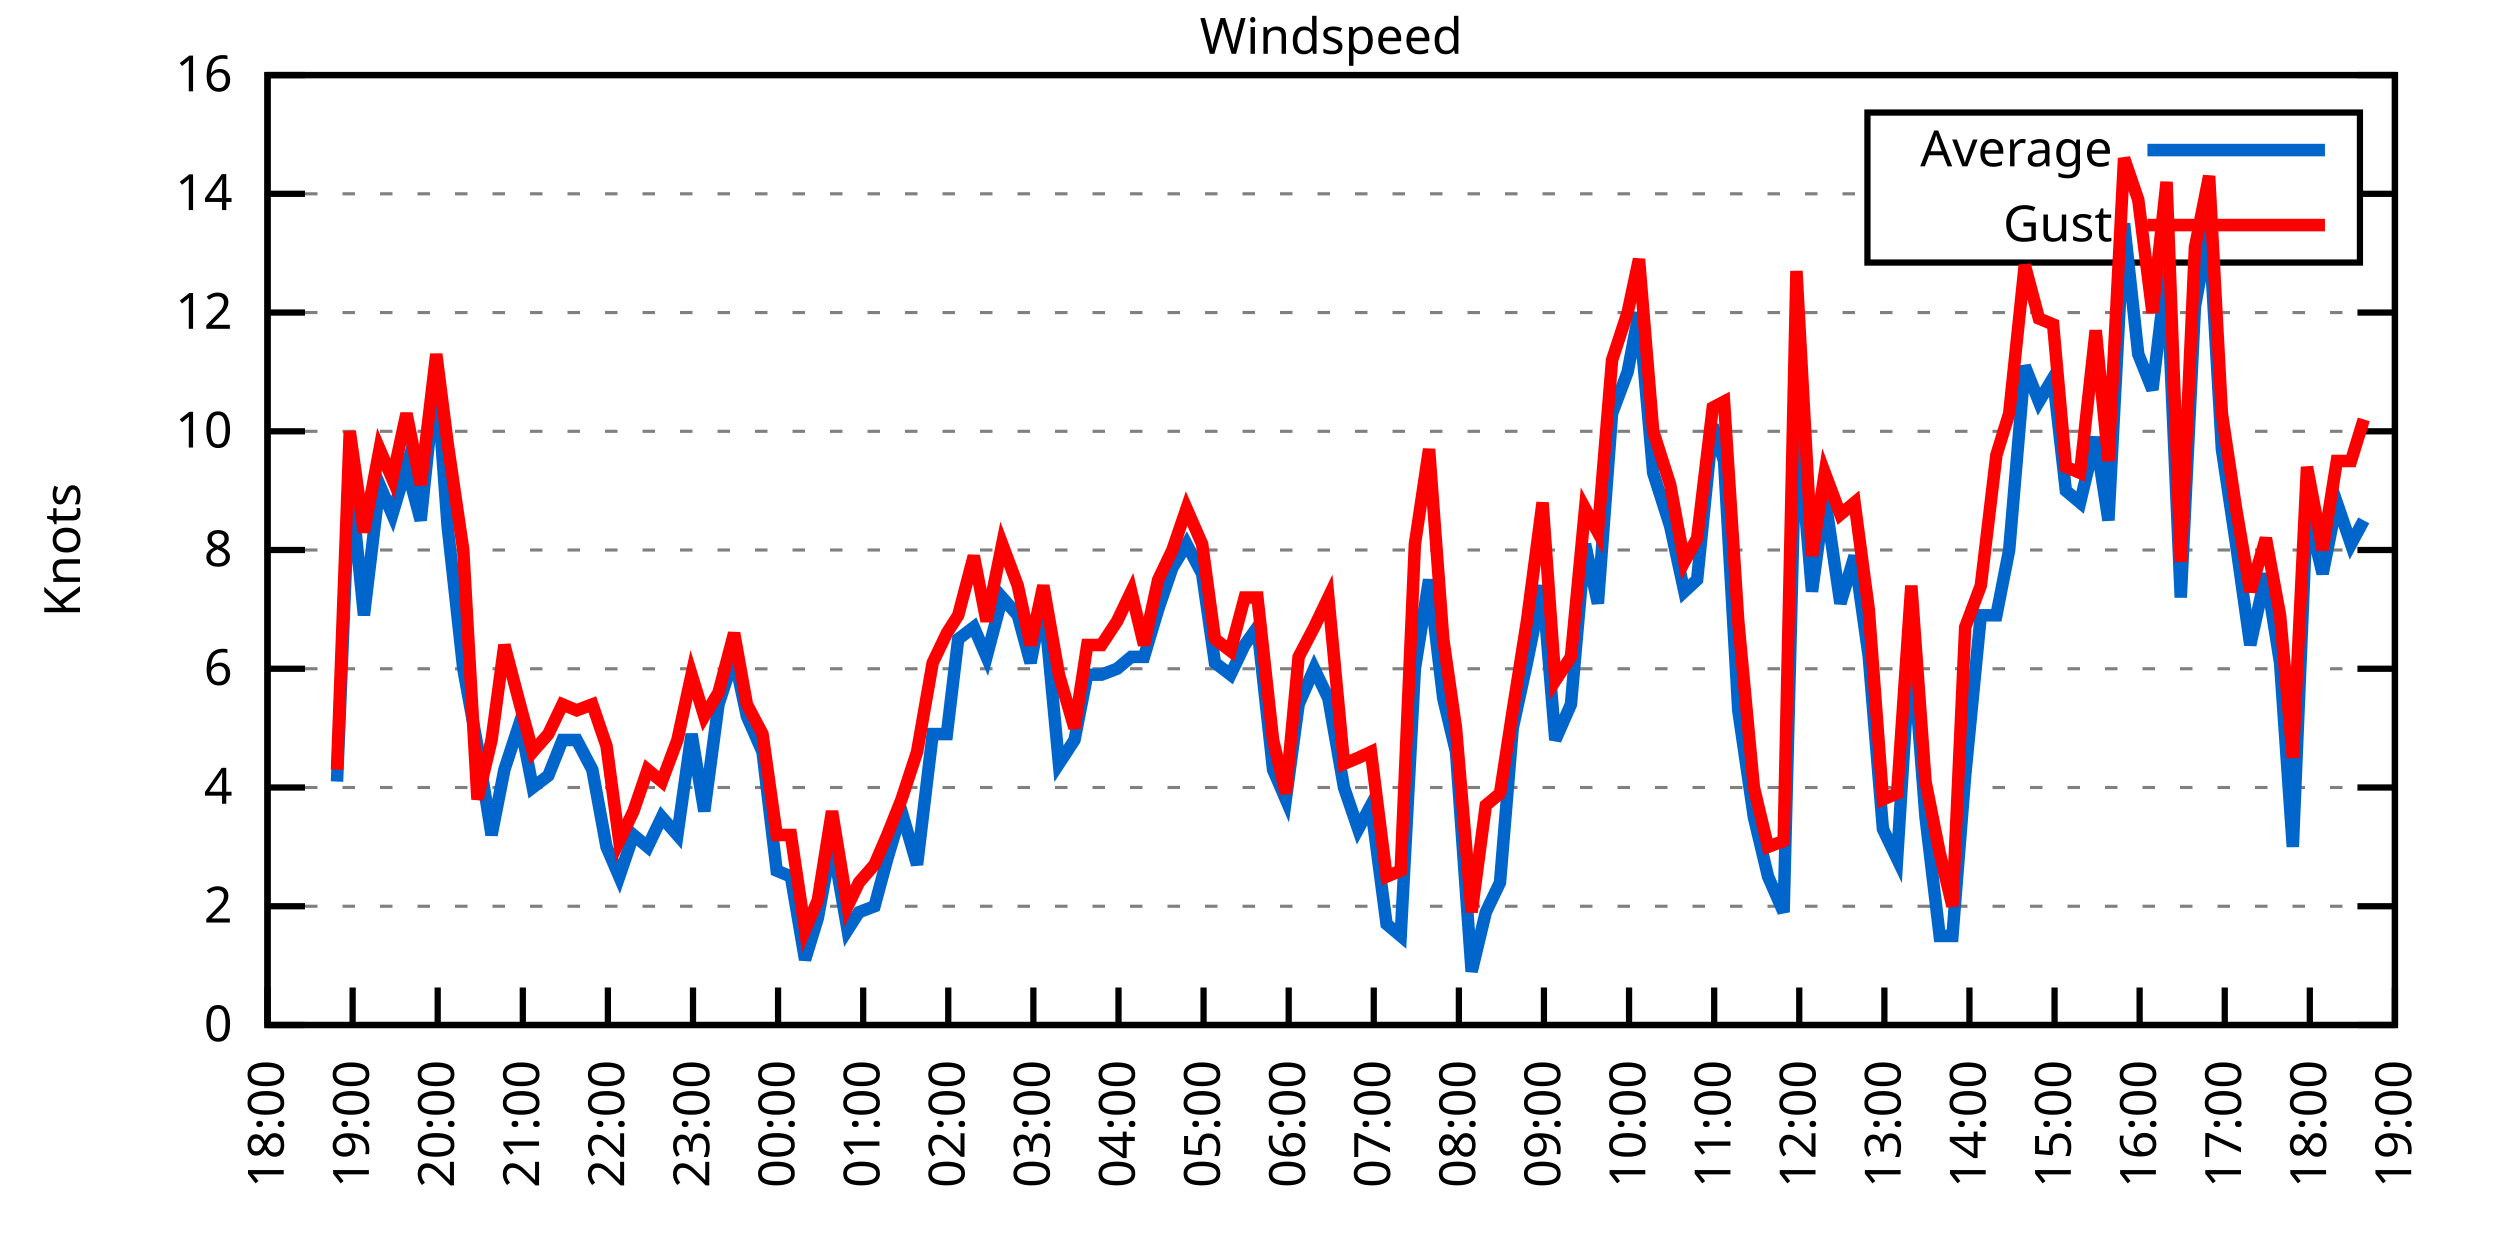
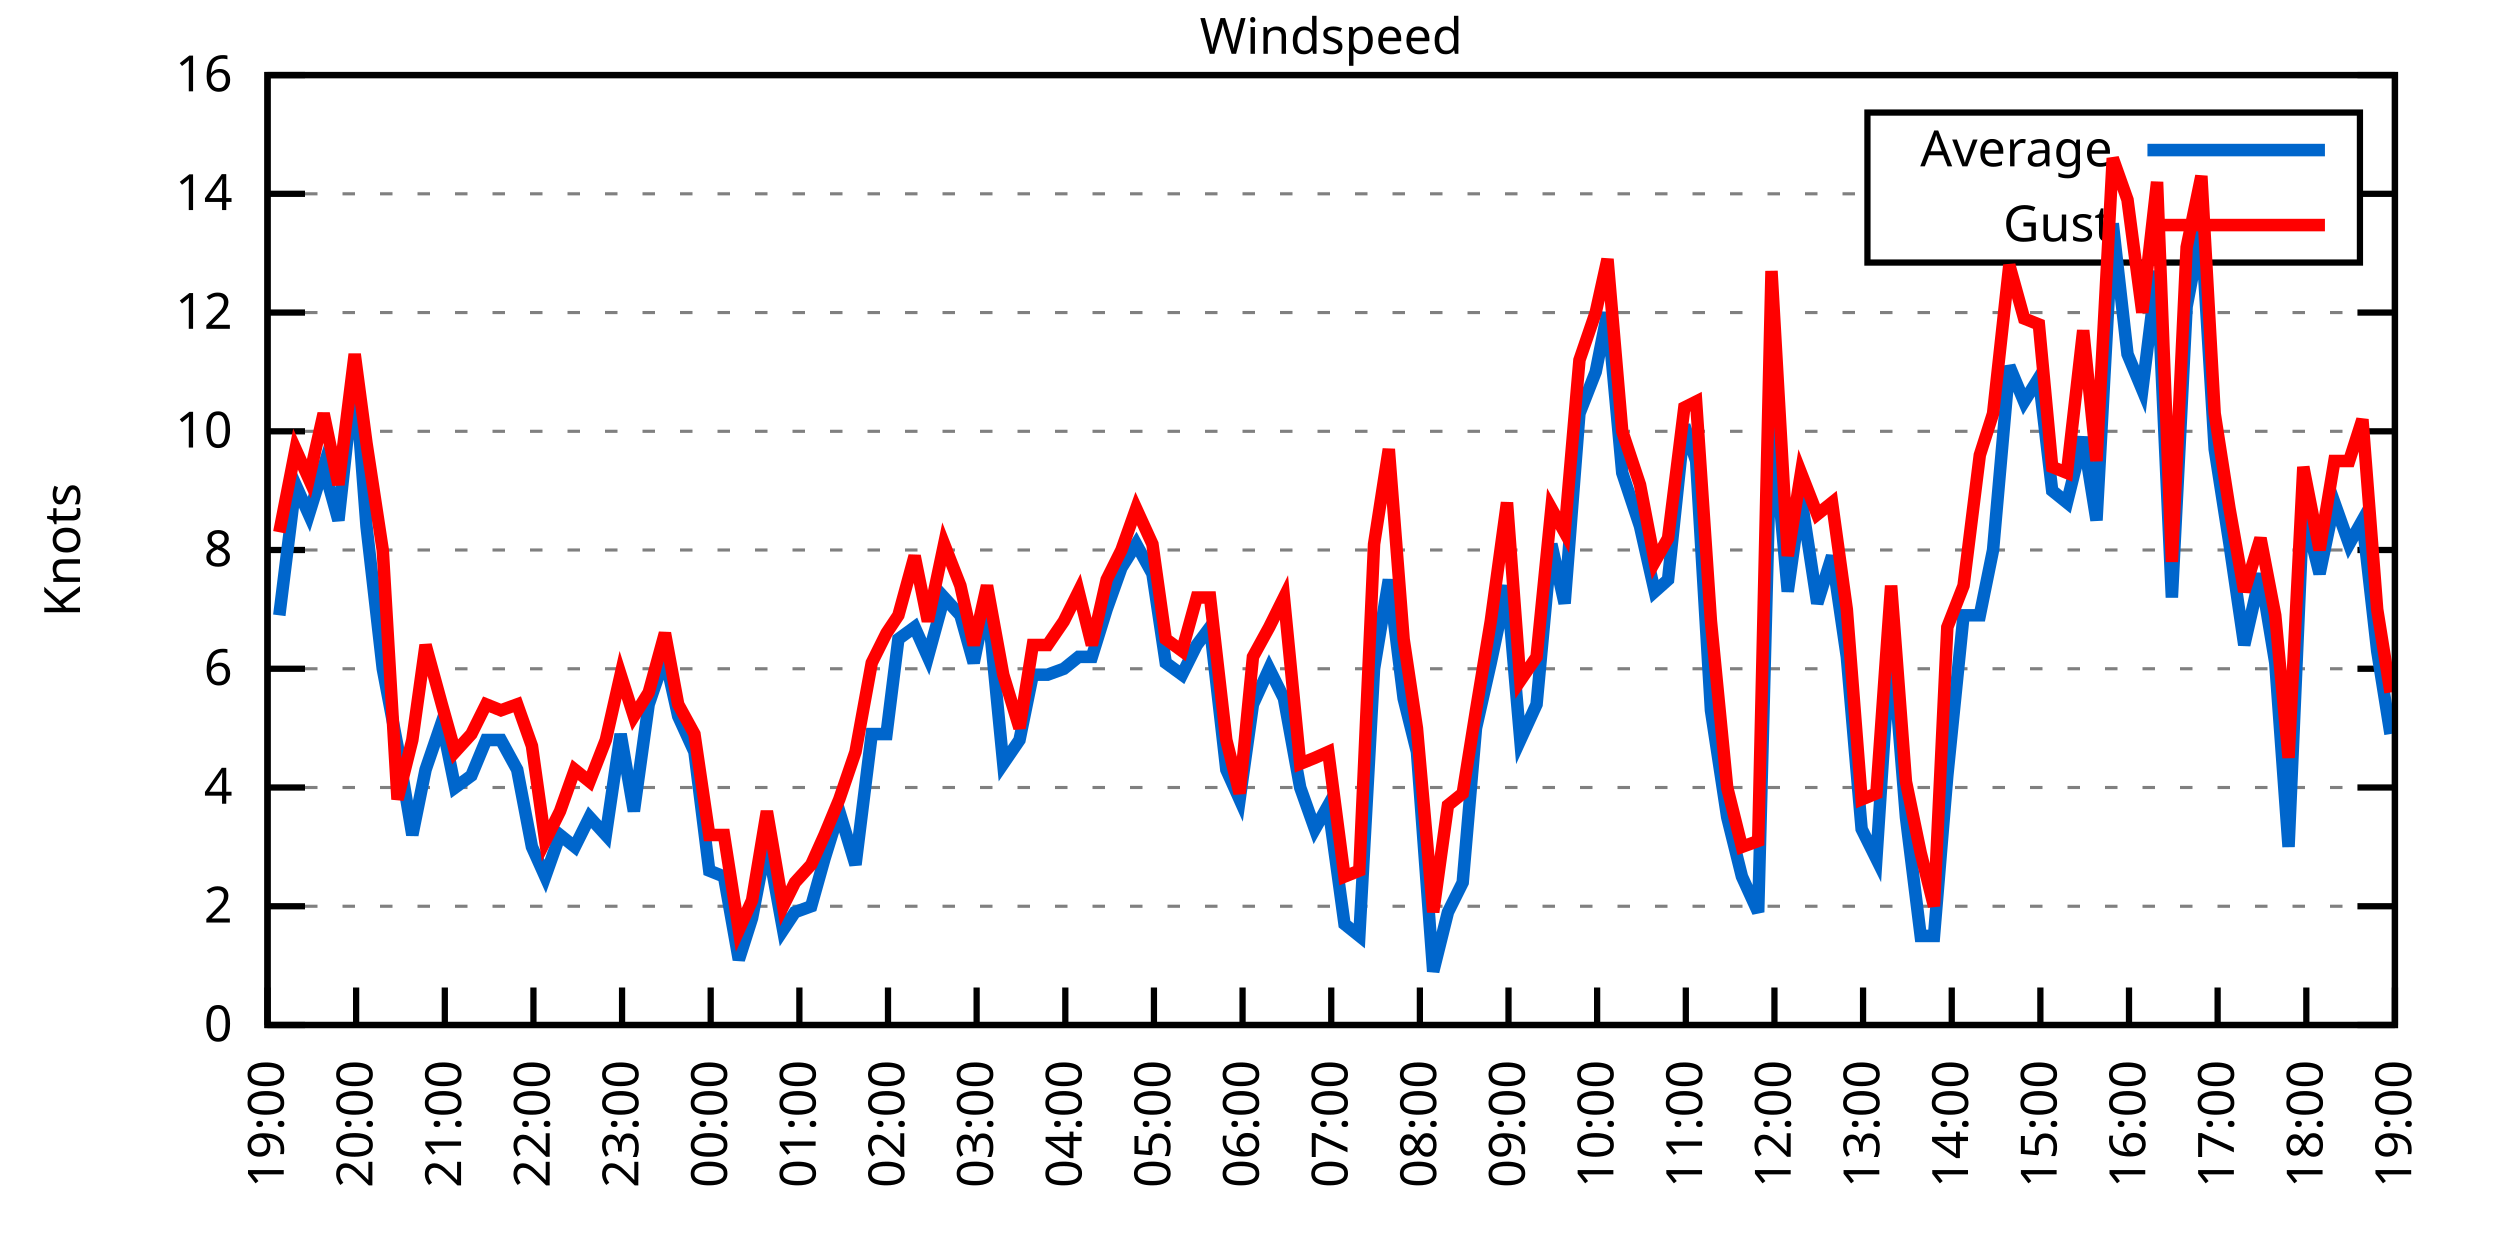
<svg xmlns="http://www.w3.org/2000/svg" xmlns:xlink="http://www.w3.org/1999/xlink" width="400" height="200" viewBox="0 0 400 200">
  <g id="gnuplot_canvas">
    <rect x="0" y="0" width="400" height="200" fill="none" />
    <defs>
      <circle id="gpDot" r="0.5" stroke-width="0.5" stroke="currentColor" />
      <path id="gpPt0" stroke-width="0.333" stroke="currentColor" d="M-1,0 h2 M0,-1 v2" />
      <path id="gpPt1" stroke-width="0.333" stroke="currentColor" d="M-1,-1 L1,1 M1,-1 L-1,1" />
      <path id="gpPt2" stroke-width="0.333" stroke="currentColor" d="M-1,0 L1,0 M0,-1 L0,1 M-1,-1 L1,1 M-1,1 L1,-1" />
      <rect id="gpPt3" stroke-width="0.333" stroke="currentColor" x="-1" y="-1" width="2" height="2" />
      <rect id="gpPt4" stroke-width="0.333" stroke="currentColor" fill="currentColor" x="-1" y="-1" width="2" height="2" />
      <circle id="gpPt5" stroke-width="0.333" stroke="currentColor" cx="0" cy="0" r="1" />
      <use xlink:href="#gpPt5" id="gpPt6" fill="currentColor" stroke="none" />
      <path id="gpPt7" stroke-width="0.333" stroke="currentColor" d="M0,-1.33 L-1.33,0.67 L1.33,0.67 z" />
      <use xlink:href="#gpPt7" id="gpPt8" fill="currentColor" stroke="none" />
      <use xlink:href="#gpPt7" id="gpPt9" stroke="currentColor" transform="rotate(180)" />
      <use xlink:href="#gpPt9" id="gpPt10" fill="currentColor" stroke="none" />
      <use xlink:href="#gpPt3" id="gpPt11" stroke="currentColor" transform="rotate(45)" />
      <use xlink:href="#gpPt11" id="gpPt12" fill="currentColor" stroke="none" />
      <path id="gpPt13" stroke-width="0.333" stroke="currentColor" d="M0,1.330 L1.265,0.411 L0.782,-1.067 L-0.782,-1.076 L-1.265,0.411 z" />
      <use xlink:href="#gpPt13" id="gpPt14" fill="currentColor" stroke="none" />
      <filter id="textbox" filterUnits="objectBoundingBox" x="0" y="0" height="1" width="1">
        <feFlood flood-color="white" flood-opacity="1" result="bgnd" />
        <feComposite in="SourceGraphic" in2="bgnd" operator="atop" />
      </filter>
      <filter id="greybox" filterUnits="objectBoundingBox" x="0" y="0" height="1" width="1">
        <feFlood flood-color="lightgrey" flood-opacity="1" result="grey" />
        <feComposite in="SourceGraphic" in2="grey" operator="atop" />
      </filter>
    </defs>
    <g fill="none" color="white" stroke="currentColor" stroke-width="1.00" stroke-linecap="butt" stroke-linejoin="miter">
</g>
    <g fill="none" color="black" stroke="currentColor" stroke-width="1.00" stroke-linecap="butt" stroke-linejoin="miter">
      <g stroke="none" shape-rendering="crispEdges">
        <polygon fill="rgb(255, 255, 255)" points="42.80,164.00 383.18,164.00 383.18,12.02 42.80,12.02 " />
      </g>
    </g>
    <g fill="none" color="black" stroke="currentColor" stroke-width="1.00" stroke-linecap="butt" stroke-linejoin="miter">
</g>
    <g fill="none" color="black" stroke="black" stroke-width="0.50" stroke-linecap="butt" stroke-linejoin="miter">
</g>
    <g fill="none" color="gray" stroke="currentColor" stroke-width="0.50" stroke-linecap="butt" stroke-linejoin="miter">
      <path stroke="gray" stroke-dasharray="2,4" class="gridline" d="M42.80,164.00 L383.19,164.00  " />
    </g>
    <g fill="none" color="gray" stroke="gray" stroke-width="1.00" stroke-linecap="butt" stroke-linejoin="miter">
</g>
    <g fill="none" color="black" stroke="currentColor" stroke-width="1.00" stroke-linecap="butt" stroke-linejoin="miter">
      <path stroke="black" d="M42.80,164.00 L48.80,164.00 M383.19,164.00 L377.19,164.00  " />
      <g transform="translate(37.20,166.60)" stroke="none" fill="black" font-family="Sans" font-size="8.00" text-anchor="end">
        <text>
          <tspan font-family="Sans"> 0</tspan>
        </text>
      </g>
    </g>
    <g fill="none" color="black" stroke="currentColor" stroke-width="1.00" stroke-linecap="butt" stroke-linejoin="miter">
</g>
    <g fill="none" color="black" stroke="black" stroke-width="0.50" stroke-linecap="butt" stroke-linejoin="miter">
</g>
    <g fill="none" color="gray" stroke="currentColor" stroke-width="0.50" stroke-linecap="butt" stroke-linejoin="miter">
      <path stroke="gray" stroke-dasharray="2,4" class="gridline" d="M42.80,145.00 L383.19,145.00  " />
    </g>
    <g fill="none" color="gray" stroke="gray" stroke-width="1.00" stroke-linecap="butt" stroke-linejoin="miter">
</g>
    <g fill="none" color="black" stroke="currentColor" stroke-width="1.00" stroke-linecap="butt" stroke-linejoin="miter">
      <path stroke="black" d="M42.80,145.00 L48.80,145.00 M383.19,145.00 L377.19,145.00  " />
      <g transform="translate(37.20,147.60)" stroke="none" fill="black" font-family="Sans" font-size="8.00" text-anchor="end">
        <text>
          <tspan font-family="Sans"> 2</tspan>
        </text>
      </g>
    </g>
    <g fill="none" color="black" stroke="currentColor" stroke-width="1.00" stroke-linecap="butt" stroke-linejoin="miter">
</g>
    <g fill="none" color="black" stroke="black" stroke-width="0.50" stroke-linecap="butt" stroke-linejoin="miter">
</g>
    <g fill="none" color="gray" stroke="currentColor" stroke-width="0.50" stroke-linecap="butt" stroke-linejoin="miter">
      <path stroke="gray" stroke-dasharray="2,4" class="gridline" d="M42.80,126.00 L383.19,126.00  " />
    </g>
    <g fill="none" color="gray" stroke="gray" stroke-width="1.00" stroke-linecap="butt" stroke-linejoin="miter">
</g>
    <g fill="none" color="black" stroke="currentColor" stroke-width="1.00" stroke-linecap="butt" stroke-linejoin="miter">
      <path stroke="black" d="M42.80,126.00 L48.80,126.00 M383.19,126.00 L377.19,126.00  " />
      <g transform="translate(37.20,128.60)" stroke="none" fill="black" font-family="Sans" font-size="8.00" text-anchor="end">
        <text>
          <tspan font-family="Sans"> 4</tspan>
        </text>
      </g>
    </g>
    <g fill="none" color="black" stroke="currentColor" stroke-width="1.00" stroke-linecap="butt" stroke-linejoin="miter">
</g>
    <g fill="none" color="black" stroke="black" stroke-width="0.50" stroke-linecap="butt" stroke-linejoin="miter">
</g>
    <g fill="none" color="gray" stroke="currentColor" stroke-width="0.50" stroke-linecap="butt" stroke-linejoin="miter">
      <path stroke="gray" stroke-dasharray="2,4" class="gridline" d="M42.80,107.00 L383.19,107.00  " />
    </g>
    <g fill="none" color="gray" stroke="gray" stroke-width="1.00" stroke-linecap="butt" stroke-linejoin="miter">
</g>
    <g fill="none" color="black" stroke="currentColor" stroke-width="1.00" stroke-linecap="butt" stroke-linejoin="miter">
      <path stroke="black" d="M42.80,107.00 L48.80,107.00 M383.19,107.00 L377.19,107.00  " />
      <g transform="translate(37.20,109.60)" stroke="none" fill="black" font-family="Sans" font-size="8.00" text-anchor="end">
        <text>
          <tspan font-family="Sans"> 6</tspan>
        </text>
      </g>
    </g>
    <g fill="none" color="black" stroke="currentColor" stroke-width="1.00" stroke-linecap="butt" stroke-linejoin="miter">
</g>
    <g fill="none" color="black" stroke="black" stroke-width="0.50" stroke-linecap="butt" stroke-linejoin="miter">
</g>
    <g fill="none" color="gray" stroke="currentColor" stroke-width="0.50" stroke-linecap="butt" stroke-linejoin="miter">
      <path stroke="gray" stroke-dasharray="2,4" class="gridline" d="M42.80,88.00 L383.19,88.00  " />
    </g>
    <g fill="none" color="gray" stroke="gray" stroke-width="1.00" stroke-linecap="butt" stroke-linejoin="miter">
</g>
    <g fill="none" color="black" stroke="currentColor" stroke-width="1.00" stroke-linecap="butt" stroke-linejoin="miter">
      <path stroke="black" d="M42.80,88.00 L48.80,88.00 M383.19,88.00 L377.19,88.00  " />
      <g transform="translate(37.20,90.60)" stroke="none" fill="black" font-family="Sans" font-size="8.00" text-anchor="end">
        <text>
          <tspan font-family="Sans"> 8</tspan>
        </text>
      </g>
    </g>
    <g fill="none" color="black" stroke="currentColor" stroke-width="1.00" stroke-linecap="butt" stroke-linejoin="miter">
</g>
    <g fill="none" color="black" stroke="black" stroke-width="0.50" stroke-linecap="butt" stroke-linejoin="miter">
</g>
    <g fill="none" color="gray" stroke="currentColor" stroke-width="0.50" stroke-linecap="butt" stroke-linejoin="miter">
      <path stroke="gray" stroke-dasharray="2,4" class="gridline" d="M42.80,69.01 L383.19,69.01  " />
    </g>
    <g fill="none" color="gray" stroke="gray" stroke-width="1.00" stroke-linecap="butt" stroke-linejoin="miter">
</g>
    <g fill="none" color="black" stroke="currentColor" stroke-width="1.00" stroke-linecap="butt" stroke-linejoin="miter">
      <path stroke="black" d="M42.80,69.01 L48.80,69.01 M383.19,69.01 L377.19,69.01  " />
      <g transform="translate(37.20,71.61)" stroke="none" fill="black" font-family="Sans" font-size="8.00" text-anchor="end">
        <text>
          <tspan font-family="Sans"> 10</tspan>
        </text>
      </g>
    </g>
    <g fill="none" color="black" stroke="currentColor" stroke-width="1.00" stroke-linecap="butt" stroke-linejoin="miter">
</g>
    <g fill="none" color="black" stroke="black" stroke-width="0.50" stroke-linecap="butt" stroke-linejoin="miter">
</g>
    <g fill="none" color="gray" stroke="currentColor" stroke-width="0.50" stroke-linecap="butt" stroke-linejoin="miter">
      <path stroke="gray" stroke-dasharray="2,4" class="gridline" d="M42.80,50.01 L383.19,50.01  " />
    </g>
    <g fill="none" color="gray" stroke="gray" stroke-width="1.00" stroke-linecap="butt" stroke-linejoin="miter">
</g>
    <g fill="none" color="black" stroke="currentColor" stroke-width="1.00" stroke-linecap="butt" stroke-linejoin="miter">
      <path stroke="black" d="M42.80,50.01 L48.80,50.01 M383.19,50.01 L377.19,50.01  " />
      <g transform="translate(37.20,52.61)" stroke="none" fill="black" font-family="Sans" font-size="8.00" text-anchor="end">
        <text>
          <tspan font-family="Sans"> 12</tspan>
        </text>
      </g>
    </g>
    <g fill="none" color="black" stroke="currentColor" stroke-width="1.00" stroke-linecap="butt" stroke-linejoin="miter">
</g>
    <g fill="none" color="black" stroke="black" stroke-width="0.50" stroke-linecap="butt" stroke-linejoin="miter">
</g>
    <g fill="none" color="gray" stroke="currentColor" stroke-width="0.50" stroke-linecap="butt" stroke-linejoin="miter">
      <path stroke="gray" stroke-dasharray="2,4" class="gridline" d="M42.80,31.01 L298.79,31.01 M377.59,31.01 L383.19,31.01  " />
    </g>
    <g fill="none" color="gray" stroke="gray" stroke-width="1.00" stroke-linecap="butt" stroke-linejoin="miter">
</g>
    <g fill="none" color="black" stroke="currentColor" stroke-width="1.00" stroke-linecap="butt" stroke-linejoin="miter">
      <path stroke="black" d="M42.80,31.01 L48.80,31.01 M383.19,31.01 L377.19,31.01  " />
      <g transform="translate(37.20,33.61)" stroke="none" fill="black" font-family="Sans" font-size="8.00" text-anchor="end">
        <text>
          <tspan font-family="Sans"> 14</tspan>
        </text>
      </g>
    </g>
    <g fill="none" color="black" stroke="currentColor" stroke-width="1.00" stroke-linecap="butt" stroke-linejoin="miter">
</g>
    <g fill="none" color="black" stroke="black" stroke-width="0.50" stroke-linecap="butt" stroke-linejoin="miter">
</g>
    <g fill="none" color="gray" stroke="currentColor" stroke-width="0.50" stroke-linecap="butt" stroke-linejoin="miter">
      <path stroke="gray" stroke-dasharray="2,4" class="gridline" d="M42.80,12.01 L383.19,12.01  " />
    </g>
    <g fill="none" color="gray" stroke="gray" stroke-width="1.00" stroke-linecap="butt" stroke-linejoin="miter">
</g>
    <g fill="none" color="black" stroke="currentColor" stroke-width="1.00" stroke-linecap="butt" stroke-linejoin="miter">
      <path stroke="black" d="M42.80,12.01 L48.80,12.01 M383.19,12.01 L377.19,12.01  " />
      <g transform="translate(37.20,14.61)" stroke="none" fill="black" font-family="Sans" font-size="8.00" text-anchor="end">
        <text>
          <tspan font-family="Sans"> 16</tspan>
        </text>
      </g>
    </g>
    <g fill="none" color="black" stroke="currentColor" stroke-width="1.00" stroke-linecap="butt" stroke-linejoin="miter">
      <path stroke="black" d="M42.80,164.00 L42.80,158.00  " />
      <g transform="translate(45.40,169.60) rotate(270.00)" stroke="none" fill="black" font-family="Sans" font-size="8.00" text-anchor="end">
        <text>
-           <tspan font-family="Sans">18:00</tspan>
-         </text>
-       </g>
-     </g>
-     <g fill="none" color="black" stroke="currentColor" stroke-width="1.00" stroke-linecap="butt" stroke-linejoin="miter">
-       <path stroke="black" d="M56.42,164.00 L56.42,158.00  " />
-       <g transform="translate(59.02,169.60) rotate(270.00)" stroke="none" fill="black" font-family="Sans" font-size="8.00" text-anchor="end">
-         <text>
          <tspan font-family="Sans">19:00</tspan>
        </text>
      </g>
    </g>
    <g fill="none" color="black" stroke="currentColor" stroke-width="1.00" stroke-linecap="butt" stroke-linejoin="miter">
-       <path stroke="black" d="M70.03,164.00 L70.03,158.00  " />
-       <g transform="translate(72.63,169.60) rotate(270.00)" stroke="none" fill="black" font-family="Sans" font-size="8.00" text-anchor="end">
+       <path stroke="black" d="M56.98,164.00 L56.98,158.00  " />
+       <g transform="translate(59.58,169.60) rotate(270.00)" stroke="none" fill="black" font-family="Sans" font-size="8.00" text-anchor="end">
        <text>
          <tspan font-family="Sans">20:00</tspan>
        </text>
      </g>
    </g>
    <g fill="none" color="black" stroke="currentColor" stroke-width="1.00" stroke-linecap="butt" stroke-linejoin="miter">
-       <path stroke="black" d="M83.65,164.00 L83.65,158.00  " />
-       <g transform="translate(86.25,169.60) rotate(270.00)" stroke="none" fill="black" font-family="Sans" font-size="8.00" text-anchor="end">
+       <path stroke="black" d="M71.17,164.00 L71.17,158.00  " />
+       <g transform="translate(73.77,169.60) rotate(270.00)" stroke="none" fill="black" font-family="Sans" font-size="8.00" text-anchor="end">
        <text>
          <tspan font-family="Sans">21:00</tspan>
        </text>
      </g>
    </g>
    <g fill="none" color="black" stroke="currentColor" stroke-width="1.00" stroke-linecap="butt" stroke-linejoin="miter">
-       <path stroke="black" d="M97.26,164.00 L97.26,158.00  " />
-       <g transform="translate(99.86,169.60) rotate(270.00)" stroke="none" fill="black" font-family="Sans" font-size="8.00" text-anchor="end">
+       <path stroke="black" d="M85.35,164.00 L85.35,158.00  " />
+       <g transform="translate(87.95,169.60) rotate(270.00)" stroke="none" fill="black" font-family="Sans" font-size="8.00" text-anchor="end">
        <text>
          <tspan font-family="Sans">22:00</tspan>
        </text>
      </g>
    </g>
    <g fill="none" color="black" stroke="currentColor" stroke-width="1.00" stroke-linecap="butt" stroke-linejoin="miter">
-       <path stroke="black" d="M110.88,164.00 L110.88,158.00  " />
-       <g transform="translate(113.48,169.60) rotate(270.00)" stroke="none" fill="black" font-family="Sans" font-size="8.00" text-anchor="end">
+       <path stroke="black" d="M99.53,164.00 L99.53,158.00  " />
+       <g transform="translate(102.13,169.60) rotate(270.00)" stroke="none" fill="black" font-family="Sans" font-size="8.00" text-anchor="end">
        <text>
          <tspan font-family="Sans">23:00</tspan>
        </text>
      </g>
    </g>
    <g fill="none" color="black" stroke="currentColor" stroke-width="1.00" stroke-linecap="butt" stroke-linejoin="miter">
-       <path stroke="black" d="M124.49,164.00 L124.49,158.00  " />
-       <g transform="translate(127.09,169.60) rotate(270.00)" stroke="none" fill="black" font-family="Sans" font-size="8.00" text-anchor="end">
+       <path stroke="black" d="M113.71,164.00 L113.71,158.00  " />
+       <g transform="translate(116.31,169.60) rotate(270.00)" stroke="none" fill="black" font-family="Sans" font-size="8.00" text-anchor="end">
        <text>
          <tspan font-family="Sans">00:00</tspan>
        </text>
      </g>
    </g>
    <g fill="none" color="black" stroke="currentColor" stroke-width="1.00" stroke-linecap="butt" stroke-linejoin="miter">
-       <path stroke="black" d="M138.11,164.00 L138.11,158.00  " />
-       <g transform="translate(140.71,169.60) rotate(270.00)" stroke="none" fill="black" font-family="Sans" font-size="8.00" text-anchor="end">
+       <path stroke="black" d="M127.90,164.00 L127.90,158.00  " />
+       <g transform="translate(130.50,169.60) rotate(270.00)" stroke="none" fill="black" font-family="Sans" font-size="8.00" text-anchor="end">
        <text>
          <tspan font-family="Sans">01:00</tspan>
        </text>
      </g>
    </g>
    <g fill="none" color="black" stroke="currentColor" stroke-width="1.00" stroke-linecap="butt" stroke-linejoin="miter">
-       <path stroke="black" d="M151.72,164.00 L151.72,158.00  " />
-       <g transform="translate(154.32,169.60) rotate(270.00)" stroke="none" fill="black" font-family="Sans" font-size="8.00" text-anchor="end">
+       <path stroke="black" d="M142.08,164.00 L142.08,158.00  " />
+       <g transform="translate(144.68,169.60) rotate(270.00)" stroke="none" fill="black" font-family="Sans" font-size="8.00" text-anchor="end">
        <text>
          <tspan font-family="Sans">02:00</tspan>
        </text>
      </g>
    </g>
    <g fill="none" color="black" stroke="currentColor" stroke-width="1.00" stroke-linecap="butt" stroke-linejoin="miter">
-       <path stroke="black" d="M165.34,164.00 L165.34,158.00  " />
-       <g transform="translate(167.94,169.60) rotate(270.00)" stroke="none" fill="black" font-family="Sans" font-size="8.00" text-anchor="end">
+       <path stroke="black" d="M156.26,164.00 L156.26,158.00  " />
+       <g transform="translate(158.86,169.60) rotate(270.00)" stroke="none" fill="black" font-family="Sans" font-size="8.00" text-anchor="end">
        <text>
          <tspan font-family="Sans">03:00</tspan>
        </text>
      </g>
    </g>
    <g fill="none" color="black" stroke="currentColor" stroke-width="1.00" stroke-linecap="butt" stroke-linejoin="miter">
-       <path stroke="black" d="M178.96,164.00 L178.96,158.00  " />
-       <g transform="translate(181.56,169.60) rotate(270.00)" stroke="none" fill="black" font-family="Sans" font-size="8.00" text-anchor="end">
+       <path stroke="black" d="M170.45,164.00 L170.45,158.00  " />
+       <g transform="translate(173.05,169.60) rotate(270.00)" stroke="none" fill="black" font-family="Sans" font-size="8.00" text-anchor="end">
        <text>
          <tspan font-family="Sans">04:00</tspan>
        </text>
      </g>
    </g>
    <g fill="none" color="black" stroke="currentColor" stroke-width="1.00" stroke-linecap="butt" stroke-linejoin="miter">
-       <path stroke="black" d="M192.57,164.00 L192.57,158.00  " />
-       <g transform="translate(195.17,169.60) rotate(270.00)" stroke="none" fill="black" font-family="Sans" font-size="8.00" text-anchor="end">
+       <path stroke="black" d="M184.63,164.00 L184.63,158.00  " />
+       <g transform="translate(187.23,169.60) rotate(270.00)" stroke="none" fill="black" font-family="Sans" font-size="8.00" text-anchor="end">
        <text>
          <tspan font-family="Sans">05:00</tspan>
        </text>
      </g>
    </g>
    <g fill="none" color="black" stroke="currentColor" stroke-width="1.00" stroke-linecap="butt" stroke-linejoin="miter">
-       <path stroke="black" d="M206.19,164.00 L206.19,158.00  " />
-       <g transform="translate(208.79,169.60) rotate(270.00)" stroke="none" fill="black" font-family="Sans" font-size="8.00" text-anchor="end">
+       <path stroke="black" d="M198.81,164.00 L198.81,158.00  " />
+       <g transform="translate(201.41,169.60) rotate(270.00)" stroke="none" fill="black" font-family="Sans" font-size="8.00" text-anchor="end">
        <text>
          <tspan font-family="Sans">06:00</tspan>
        </text>
      </g>
    </g>
    <g fill="none" color="black" stroke="currentColor" stroke-width="1.00" stroke-linecap="butt" stroke-linejoin="miter">
-       <path stroke="black" d="M219.80,164.00 L219.80,158.00  " />
-       <g transform="translate(222.40,169.60) rotate(270.00)" stroke="none" fill="black" font-family="Sans" font-size="8.00" text-anchor="end">
+       <path stroke="black" d="M213.00,164.00 L213.00,158.00  " />
+       <g transform="translate(215.60,169.60) rotate(270.00)" stroke="none" fill="black" font-family="Sans" font-size="8.00" text-anchor="end">
        <text>
          <tspan font-family="Sans">07:00</tspan>
        </text>
      </g>
    </g>
    <g fill="none" color="black" stroke="currentColor" stroke-width="1.00" stroke-linecap="butt" stroke-linejoin="miter">
-       <path stroke="black" d="M233.42,164.00 L233.42,158.00  " />
-       <g transform="translate(236.02,169.60) rotate(270.00)" stroke="none" fill="black" font-family="Sans" font-size="8.00" text-anchor="end">
+       <path stroke="black" d="M227.18,164.00 L227.18,158.00  " />
+       <g transform="translate(229.78,169.60) rotate(270.00)" stroke="none" fill="black" font-family="Sans" font-size="8.00" text-anchor="end">
        <text>
          <tspan font-family="Sans">08:00</tspan>
        </text>
      </g>
    </g>
    <g fill="none" color="black" stroke="currentColor" stroke-width="1.00" stroke-linecap="butt" stroke-linejoin="miter">
-       <path stroke="black" d="M247.03,164.00 L247.03,158.00  " />
-       <g transform="translate(249.63,169.60) rotate(270.00)" stroke="none" fill="black" font-family="Sans" font-size="8.00" text-anchor="end">
+       <path stroke="black" d="M241.36,164.00 L241.36,158.00  " />
+       <g transform="translate(243.96,169.60) rotate(270.00)" stroke="none" fill="black" font-family="Sans" font-size="8.00" text-anchor="end">
        <text>
          <tspan font-family="Sans">09:00</tspan>
        </text>
      </g>
    </g>
    <g fill="none" color="black" stroke="currentColor" stroke-width="1.00" stroke-linecap="butt" stroke-linejoin="miter">
-       <path stroke="black" d="M260.65,164.00 L260.65,158.00  " />
-       <g transform="translate(263.25,169.60) rotate(270.00)" stroke="none" fill="black" font-family="Sans" font-size="8.00" text-anchor="end">
+       <path stroke="black" d="M255.54,164.00 L255.54,158.00  " />
+       <g transform="translate(258.14,169.60) rotate(270.00)" stroke="none" fill="black" font-family="Sans" font-size="8.00" text-anchor="end">
        <text>
          <tspan font-family="Sans">10:00</tspan>
        </text>
      </g>
    </g>
    <g fill="none" color="black" stroke="currentColor" stroke-width="1.00" stroke-linecap="butt" stroke-linejoin="miter">
-       <path stroke="black" d="M274.27,164.00 L274.27,158.00  " />
-       <g transform="translate(276.87,169.60) rotate(270.00)" stroke="none" fill="black" font-family="Sans" font-size="8.00" text-anchor="end">
+       <path stroke="black" d="M269.73,164.00 L269.73,158.00  " />
+       <g transform="translate(272.33,169.60) rotate(270.00)" stroke="none" fill="black" font-family="Sans" font-size="8.00" text-anchor="end">
        <text>
          <tspan font-family="Sans">11:00</tspan>
        </text>
      </g>
    </g>
    <g fill="none" color="black" stroke="currentColor" stroke-width="1.00" stroke-linecap="butt" stroke-linejoin="miter">
-       <path stroke="black" d="M287.88,164.00 L287.88,158.00  " />
-       <g transform="translate(290.48,169.60) rotate(270.00)" stroke="none" fill="black" font-family="Sans" font-size="8.00" text-anchor="end">
+       <path stroke="black" d="M283.91,164.00 L283.91,158.00  " />
+       <g transform="translate(286.51,169.60) rotate(270.00)" stroke="none" fill="black" font-family="Sans" font-size="8.00" text-anchor="end">
        <text>
          <tspan font-family="Sans">12:00</tspan>
        </text>
      </g>
    </g>
    <g fill="none" color="black" stroke="currentColor" stroke-width="1.00" stroke-linecap="butt" stroke-linejoin="miter">
-       <path stroke="black" d="M301.50,164.00 L301.50,158.00  " />
-       <g transform="translate(304.10,169.60) rotate(270.00)" stroke="none" fill="black" font-family="Sans" font-size="8.00" text-anchor="end">
+       <path stroke="black" d="M298.09,164.00 L298.09,158.00  " />
+       <g transform="translate(300.69,169.60) rotate(270.00)" stroke="none" fill="black" font-family="Sans" font-size="8.00" text-anchor="end">
        <text>
          <tspan font-family="Sans">13:00</tspan>
        </text>
      </g>
    </g>
    <g fill="none" color="black" stroke="currentColor" stroke-width="1.00" stroke-linecap="butt" stroke-linejoin="miter">
-       <path stroke="black" d="M315.11,164.00 L315.11,158.00  " />
-       <g transform="translate(317.71,169.60) rotate(270.00)" stroke="none" fill="black" font-family="Sans" font-size="8.00" text-anchor="end">
+       <path stroke="black" d="M312.28,164.00 L312.28,158.00  " />
+       <g transform="translate(314.88,169.60) rotate(270.00)" stroke="none" fill="black" font-family="Sans" font-size="8.00" text-anchor="end">
        <text>
          <tspan font-family="Sans">14:00</tspan>
        </text>
      </g>
    </g>
    <g fill="none" color="black" stroke="currentColor" stroke-width="1.00" stroke-linecap="butt" stroke-linejoin="miter">
-       <path stroke="black" d="M328.73,164.00 L328.73,158.00  " />
-       <g transform="translate(331.33,169.60) rotate(270.00)" stroke="none" fill="black" font-family="Sans" font-size="8.00" text-anchor="end">
+       <path stroke="black" d="M326.46,164.00 L326.46,158.00  " />
+       <g transform="translate(329.06,169.60) rotate(270.00)" stroke="none" fill="black" font-family="Sans" font-size="8.00" text-anchor="end">
        <text>
          <tspan font-family="Sans">15:00</tspan>
        </text>
      </g>
    </g>
    <g fill="none" color="black" stroke="currentColor" stroke-width="1.00" stroke-linecap="butt" stroke-linejoin="miter">
-       <path stroke="black" d="M342.34,164.00 L342.34,158.00  " />
-       <g transform="translate(344.94,169.60) rotate(270.00)" stroke="none" fill="black" font-family="Sans" font-size="8.00" text-anchor="end">
+       <path stroke="black" d="M340.64,164.00 L340.64,158.00  " />
+       <g transform="translate(343.24,169.60) rotate(270.00)" stroke="none" fill="black" font-family="Sans" font-size="8.00" text-anchor="end">
        <text>
          <tspan font-family="Sans">16:00</tspan>
        </text>
      </g>
    </g>
    <g fill="none" color="black" stroke="currentColor" stroke-width="1.00" stroke-linecap="butt" stroke-linejoin="miter">
-       <path stroke="black" d="M355.96,164.00 L355.96,158.00  " />
-       <g transform="translate(358.56,169.60) rotate(270.00)" stroke="none" fill="black" font-family="Sans" font-size="8.00" text-anchor="end">
+       <path stroke="black" d="M354.82,164.00 L354.82,158.00  " />
+       <g transform="translate(357.42,169.60) rotate(270.00)" stroke="none" fill="black" font-family="Sans" font-size="8.00" text-anchor="end">
        <text>
          <tspan font-family="Sans">17:00</tspan>
        </text>
      </g>
    </g>
    <g fill="none" color="black" stroke="currentColor" stroke-width="1.00" stroke-linecap="butt" stroke-linejoin="miter">
-       <path stroke="black" d="M369.57,164.00 L369.57,158.00  " />
-       <g transform="translate(372.17,169.60) rotate(270.00)" stroke="none" fill="black" font-family="Sans" font-size="8.00" text-anchor="end">
+       <path stroke="black" d="M369.01,164.00 L369.01,158.00  " />
+       <g transform="translate(371.61,169.60) rotate(270.00)" stroke="none" fill="black" font-family="Sans" font-size="8.00" text-anchor="end">
        <text>
          <tspan font-family="Sans">18:00</tspan>
        </text>
      </g>
    </g>
    <g fill="none" color="black" stroke="currentColor" stroke-width="1.00" stroke-linecap="butt" stroke-linejoin="miter">
      <path stroke="black" d="M383.19,164.00 L383.19,158.00  " />
      <g transform="translate(385.79,169.60) rotate(270.00)" stroke="none" fill="black" font-family="Sans" font-size="8.00" text-anchor="end">
        <text>
          <tspan font-family="Sans">19:00</tspan>
        </text>
      </g>
    </g>
    <g fill="none" color="black" stroke="currentColor" stroke-width="1.00" stroke-linecap="butt" stroke-linejoin="miter">
</g>
    <g fill="none" color="black" stroke="currentColor" stroke-width="1.00" stroke-linecap="butt" stroke-linejoin="miter">
      <path stroke="black" d="M42.80,12.01 L42.80,164.00 L383.19,164.00 L383.19,12.01 L42.80,12.01 Z  " />
    </g>
    <g fill="none" color="black" stroke="currentColor" stroke-width="1.00" stroke-linecap="butt" stroke-linejoin="miter">
</g>
    <g fill="none" color="black" stroke="currentColor" stroke-width="1.00" stroke-linecap="butt" stroke-linejoin="miter">
      <path stroke="black" d="M298.79,42.01 L298.79,18.01 L377.59,18.01 L377.59,42.01 L298.79,42.01 Z  " />
    </g>
    <g id="Windspeed_plot_1">
      <g fill="none" color="white" stroke="black" stroke-width="2.00" stroke-linecap="butt" stroke-linejoin="miter">
</g>
      <g fill="none" color="black" stroke="currentColor" stroke-width="2.00" stroke-linecap="butt" stroke-linejoin="miter">
        <g transform="translate(337.99,26.61)" stroke="none" fill="black" font-family="Sans" font-size="8.00" text-anchor="end">
          <text>
            <tspan font-family="Sans">Average</tspan>
          </text>
        </g>
      </g>
      <g fill="none" color="black" stroke="currentColor" stroke-width="2.00" stroke-linecap="butt" stroke-linejoin="miter">
-         <path stroke="rgb(  0, 102, 204)" d="M343.59,24.01 L371.99,24.01 M53.92,125.05 L55.96,75.66 L58.23,98.45 L60.73,77.56 L62.77,82.31 L65.04,74.71   L67.31,83.26 L69.80,59.51 L71.62,84.21 L74.12,107.00 L76.39,119.35 L78.65,133.60 L80.70,123.15 L83.19,115.55   L85.24,126.00 L87.73,124.10 L90.00,118.40 L92.27,118.40 L94.77,123.15 L97.04,135.50 L99.08,140.25 L101.35,133.60   L103.62,135.50 L105.89,130.75 L108.38,133.60 L110.65,117.45 L112.69,129.80 L114.96,112.70 L117.46,105.10 L119.50,114.60   L122.00,120.30 L124.27,139.30 L126.54,140.25 L128.81,153.55 L130.85,146.90 L133.12,134.55 L135.61,148.80 L137.43,145.95   L139.92,145.00 L141.97,137.40 L144.24,129.80 L146.73,138.35 L149.23,117.45 L151.50,117.45 L153.31,102.25 L155.81,100.35   L157.85,105.10 L160.35,95.60 L162.84,98.45 L164.89,106.05 L166.93,95.60 L169.43,122.20 L171.92,118.40 L173.96,107.95   L176.23,107.95 L178.73,107.00 L181.00,105.10 L183.04,105.10 L185.31,97.50 L187.58,90.85 L189.85,87.06 L192.34,91.80   L194.39,106.05 L196.88,107.95 L199.15,103.20 L201.19,100.35 L203.69,123.15 L205.73,127.90 L207.78,112.70 L210.27,107.00   L212.54,111.75 L215.04,126.00 L217.31,132.65 L219.35,128.85 L221.85,147.85 L224.11,149.75 L226.38,107.00 L228.65,92.75   L230.92,111.75 L232.96,120.30 L235.46,155.45 L237.73,145.95 L240.00,141.20 L242.04,116.50 L244.31,106.05 L246.81,93.70   L248.85,118.40 L251.35,112.70 L253.61,87.06 L255.66,96.55 L257.93,66.16 L260.42,59.51 L262.24,50.01 L264.51,75.66   L267.23,84.21 L269.50,94.65 L271.54,92.75 L274.04,68.06 L275.85,73.76 L278.12,113.65 L280.62,130.75 L282.89,140.25   L285.38,145.95 L287.43,65.21 L289.92,94.65 L291.97,79.46 L294.46,96.55 L296.73,88.95 L299.00,105.10 L301.27,132.65   L303.54,137.40 L305.81,101.30 L308.08,130.75 L310.35,149.75 L312.39,149.75 L314.43,124.10 L316.93,98.45 L319.42,98.45   L321.47,88.00 L323.96,58.56 L326.23,64.26 L328.50,60.46 L330.54,78.51 L332.81,80.41 L335.31,69.96 L337.35,83.26   L339.85,35.76 L342.12,56.66 L344.39,62.36 L346.65,43.36 L348.92,95.60 L351.19,49.06 L353.46,36.71 L355.50,71.86   L357.77,87.06 L360.04,103.20 L362.54,91.80 L364.81,106.05 L366.85,135.50 L369.12,81.36 L371.62,91.80 L373.89,80.41   L376.16,87.06 L378.20,83.26  " />
+         <path stroke="rgb(  0, 102, 204)" d="M343.59,24.01 L371.99,24.01 M44.69,98.45 L47.29,77.56 L49.42,82.31 L51.78,74.71 L54.15,83.26 L56.75,59.51   L58.64,84.21 L61.24,107.00 L63.60,119.35 L65.97,133.60 L68.09,123.15 L70.69,115.55 L72.82,126.00 L75.42,124.10   L77.78,118.40 L80.15,118.40 L82.75,123.15 L85.11,135.50 L87.24,140.25 L89.60,133.60 L91.97,135.50 L94.33,130.75   L96.93,133.60 L99.30,117.45 L101.42,129.80 L103.79,112.70 L106.39,105.10 L108.51,114.60 L111.11,120.30 L113.48,139.30   L115.84,140.25 L118.21,153.55 L120.33,146.90 L122.70,134.55 L125.30,148.80 L127.19,145.95 L129.79,145.00 L131.92,137.40   L134.28,129.80 L136.88,138.35 L139.48,117.45 L141.84,117.45 L143.74,102.25 L146.34,100.35 L148.46,105.10 L151.06,95.60   L153.66,98.45 L155.79,106.05 L157.92,95.60 L160.52,122.20 L163.12,118.40 L165.25,107.95 L167.61,107.95 L170.21,107.00   L172.57,105.10 L174.70,105.10 L177.06,97.50 L179.43,90.85 L181.79,87.06 L184.39,91.80 L186.52,106.05 L189.12,107.95   L191.48,103.20 L193.61,100.35 L196.21,123.15 L198.34,127.90 L200.47,112.70 L203.07,107.00 L205.43,111.75 L208.03,126.00   L210.39,132.65 L212.52,128.85 L215.12,147.85 L217.49,149.75 L219.85,107.00 L222.21,92.75 L224.58,111.75 L226.71,120.30   L229.31,155.45 L231.67,145.95 L234.03,141.20 L236.16,116.50 L238.52,106.05 L241.12,93.70 L243.25,118.40 L245.85,112.70   L248.22,87.06 L250.34,96.55 L252.71,66.16 L255.31,59.51 L257.20,50.01 L259.56,75.66 L262.40,84.21 L264.76,94.65   L266.89,92.75 L269.49,68.06 L271.38,73.76 L273.75,113.65 L276.35,130.75 L278.71,140.25 L281.31,145.95 L283.44,65.21   L286.04,94.65 L288.16,79.46 L290.76,96.55 L293.13,88.95 L295.49,105.10 L297.86,132.65 L300.22,137.40 L302.58,101.30   L304.95,130.75 L307.31,149.75 L309.44,149.75 L311.57,124.10 L314.17,98.45 L316.77,98.45 L318.89,88.00 L321.49,58.56   L323.86,64.26 L326.22,60.46 L328.35,78.51 L330.71,80.41 L333.31,69.96 L335.44,83.26 L338.04,35.76 L340.40,56.66   L342.77,62.36 L345.13,43.36 L347.50,95.60 L349.86,49.06 L352.22,36.71 L354.35,71.86 L356.72,87.06 L359.08,103.20   L361.68,91.80 L364.04,106.05 L366.17,135.50 L368.53,81.36 L371.13,91.80 L373.50,80.41 L375.86,87.06 L377.99,83.26   L380.35,104.15 L382.48,117.45  " />
      </g>
    </g>
    <g id="Windspeed_plot_2">
      <g fill="none" color="black" stroke="currentColor" stroke-width="2.00" stroke-linecap="butt" stroke-linejoin="miter">
        <g transform="translate(337.99,38.61)" stroke="none" fill="black" font-family="Sans" font-size="8.00" text-anchor="end">
          <text>
            <tspan font-family="Sans">Gust</tspan>
          </text>
        </g>
      </g>
      <g fill="none" color="black" stroke="currentColor" stroke-width="2.00" stroke-linecap="butt" stroke-linejoin="miter">
-         <path stroke="rgb(255,   0,   0)" d="M343.59,36.01 L371.99,36.01 M53.92,123.15 L55.96,69.01 L58.23,85.16 L60.73,71.86 L62.77,76.61 L65.04,66.16   L67.31,77.56 L69.80,56.66 L71.62,70.91 L74.12,88.00 L76.39,127.90 L78.65,118.40 L80.70,103.20 L83.19,112.70   L85.24,120.30 L87.73,117.45 L90.00,112.70 L92.27,113.65 L94.77,112.70 L97.04,119.35 L99.08,134.55 L101.35,129.80   L103.62,123.15 L105.89,125.05 L108.38,118.40 L110.65,107.95 L112.69,114.60 L114.96,110.80 L117.46,101.30 L119.50,112.70   L122.00,117.45 L124.27,133.60 L126.54,133.60 L128.81,148.80 L130.85,144.05 L133.12,129.80 L135.61,145.00 L137.43,141.20   L139.92,138.35 L141.97,133.60 L144.24,127.90 L146.73,120.30 L149.23,106.05 L151.50,101.30 L153.31,98.45 L155.81,88.95   L157.85,99.40 L160.35,87.06 L162.84,93.70 L164.89,103.20 L166.93,93.70 L169.43,107.95 L171.92,116.50 L173.96,103.20   L176.23,103.20 L178.73,99.40 L181.00,94.65 L183.04,103.20 L185.31,92.75 L187.58,88.00 L189.85,81.36 L192.34,87.06   L194.39,102.25 L196.88,104.15 L199.15,95.60 L201.19,95.60 L203.69,118.40 L205.73,126.95 L207.78,105.10 L210.27,100.35   L212.54,95.60 L215.04,122.20 L217.31,121.25 L219.35,120.30 L221.85,140.25 L224.11,139.30 L226.38,87.06 L228.65,71.86   L230.92,102.25 L232.96,116.50 L235.46,145.95 L237.73,128.85 L240.00,126.95 L242.04,113.65 L244.31,99.40 L246.81,80.41   L248.85,108.90 L251.35,105.10 L253.61,81.36 L255.66,85.16 L257.93,57.61 L260.42,50.01 L262.24,41.46 L264.51,69.01   L267.23,77.56 L269.50,89.90 L271.54,86.11 L274.04,65.21 L275.85,64.26 L278.12,99.40 L280.62,126.00 L282.89,135.50   L285.38,134.55 L287.43,43.36 L289.92,88.95 L291.97,75.66 L294.46,82.31 L296.73,80.41 L299.00,97.50 L301.27,127.90   L303.54,126.95 L305.81,93.70 L308.08,125.05 L310.35,136.45 L312.39,145.00 L314.43,100.35 L316.93,93.70 L319.42,72.81   L321.47,66.16 L323.96,42.41 L326.23,50.96 L328.50,51.91 L330.54,74.71 L332.81,75.66 L335.31,52.86 L337.35,73.76   L339.85,25.31 L342.12,31.96 L344.39,50.01 L346.65,29.11 L348.92,89.90 L351.19,39.56 L353.46,28.16 L355.50,66.16   L357.77,81.36 L360.04,94.65 L362.54,86.11 L364.81,98.45 L366.85,121.25 L369.12,74.71 L371.62,88.00 L373.89,73.76   L376.16,73.76 L378.20,67.11  " />
+         <path stroke="rgb(255,   0,   0)" d="M343.59,36.01 L371.99,36.01 M44.69,85.16 L47.29,71.86 L49.42,76.61 L51.78,66.16 L54.15,77.56 L56.75,56.66   L58.64,70.91 L61.24,88.00 L63.60,127.90 L65.97,118.40 L68.09,103.20 L70.69,112.70 L72.82,120.30 L75.42,117.45   L77.78,112.70 L80.15,113.65 L82.75,112.70 L85.11,119.35 L87.24,134.55 L89.60,129.80 L91.97,123.15 L94.33,125.05   L96.93,118.40 L99.30,107.95 L101.42,114.60 L103.79,110.80 L106.39,101.30 L108.51,112.70 L111.11,117.45 L113.48,133.60   L115.84,133.60 L118.21,148.80 L120.33,144.05 L122.70,129.80 L125.30,145.00 L127.19,141.20 L129.79,138.35 L131.92,133.60   L134.28,127.90 L136.88,120.30 L139.48,106.05 L141.84,101.30 L143.74,98.45 L146.34,88.95 L148.46,99.40 L151.06,87.06   L153.66,93.70 L155.79,103.20 L157.92,93.70 L160.52,107.95 L163.12,116.50 L165.25,103.20 L167.61,103.20 L170.21,99.40   L172.57,94.65 L174.70,103.20 L177.06,92.75 L179.43,88.00 L181.79,81.36 L184.39,87.06 L186.52,102.25 L189.12,104.15   L191.48,95.60 L193.61,95.60 L196.21,118.40 L198.34,126.95 L200.47,105.10 L203.07,100.35 L205.43,95.60 L208.03,122.20   L210.39,121.25 L212.52,120.30 L215.12,140.25 L217.49,139.30 L219.85,87.06 L222.21,71.86 L224.58,102.25 L226.71,116.50   L229.31,145.95 L231.67,128.85 L234.03,126.95 L236.16,113.65 L238.52,99.40 L241.12,80.41 L243.25,108.90 L245.85,105.10   L248.22,81.36 L250.34,85.16 L252.71,57.61 L255.31,50.01 L257.20,41.46 L259.56,69.01 L262.40,77.56 L264.76,89.90   L266.89,86.11 L269.49,65.21 L271.38,64.26 L273.75,99.40 L276.35,126.00 L278.71,135.50 L281.31,134.55 L283.44,43.36   L286.04,88.95 L288.16,75.66 L290.76,82.31 L293.13,80.41 L295.49,97.50 L297.86,127.90 L300.22,126.95 L302.58,93.70   L304.95,125.05 L307.31,136.45 L309.44,145.00 L311.57,100.35 L314.17,93.70 L316.77,72.81 L318.89,66.16 L321.49,42.41   L323.86,50.96 L326.22,51.91 L328.35,74.71 L330.71,75.66 L333.31,52.86 L335.44,73.76 L338.04,25.31 L340.40,31.96   L342.77,50.01 L345.13,29.11 L347.50,89.90 L349.86,39.56 L352.22,28.16 L354.35,66.16 L356.72,81.36 L359.08,94.65   L361.68,86.11 L364.04,98.45 L366.17,121.25 L368.53,74.71 L371.13,88.00 L373.50,73.76 L375.86,73.76 L377.99,67.11   L380.35,97.50 L382.48,110.80  " />
      </g>
    </g>
    <g fill="none" color="black" stroke="currentColor" stroke-width="2.00" stroke-linecap="butt" stroke-linejoin="miter">
</g>
    <g fill="none" color="black" stroke="black" stroke-width="1.00" stroke-linecap="butt" stroke-linejoin="miter">
</g>
    <g fill="none" color="black" stroke="currentColor" stroke-width="1.00" stroke-linecap="butt" stroke-linejoin="miter">
      <path stroke="black" d="M42.80,12.01 L42.80,164.00 L383.19,164.00 L383.19,12.01 L42.80,12.01 Z  " />
      <g transform="translate(12.80,88.01) rotate(270.00)" stroke="none" fill="black" font-family="Sans" font-size="8.00" text-anchor="middle">
        <text>
          <tspan font-family="Sans">Knots</tspan>
        </text>
      </g>
    </g>
    <g fill="none" color="black" stroke="currentColor" stroke-width="1.00" stroke-linecap="butt" stroke-linejoin="miter">
</g>
    <g fill="none" color="black" stroke="currentColor" stroke-width="1.00" stroke-linecap="butt" stroke-linejoin="miter">
      <g transform="translate(212.99,8.61)" stroke="none" fill="black" font-family="Sans" font-size="8.00" text-anchor="middle">
        <text>
          <tspan font-family="Sans">Windspeed</tspan>
        </text>
      </g>
    </g>
    <g fill="none" color="black" stroke="currentColor" stroke-width="1.00" stroke-linecap="butt" stroke-linejoin="miter">
</g>
  </g>
</svg>
